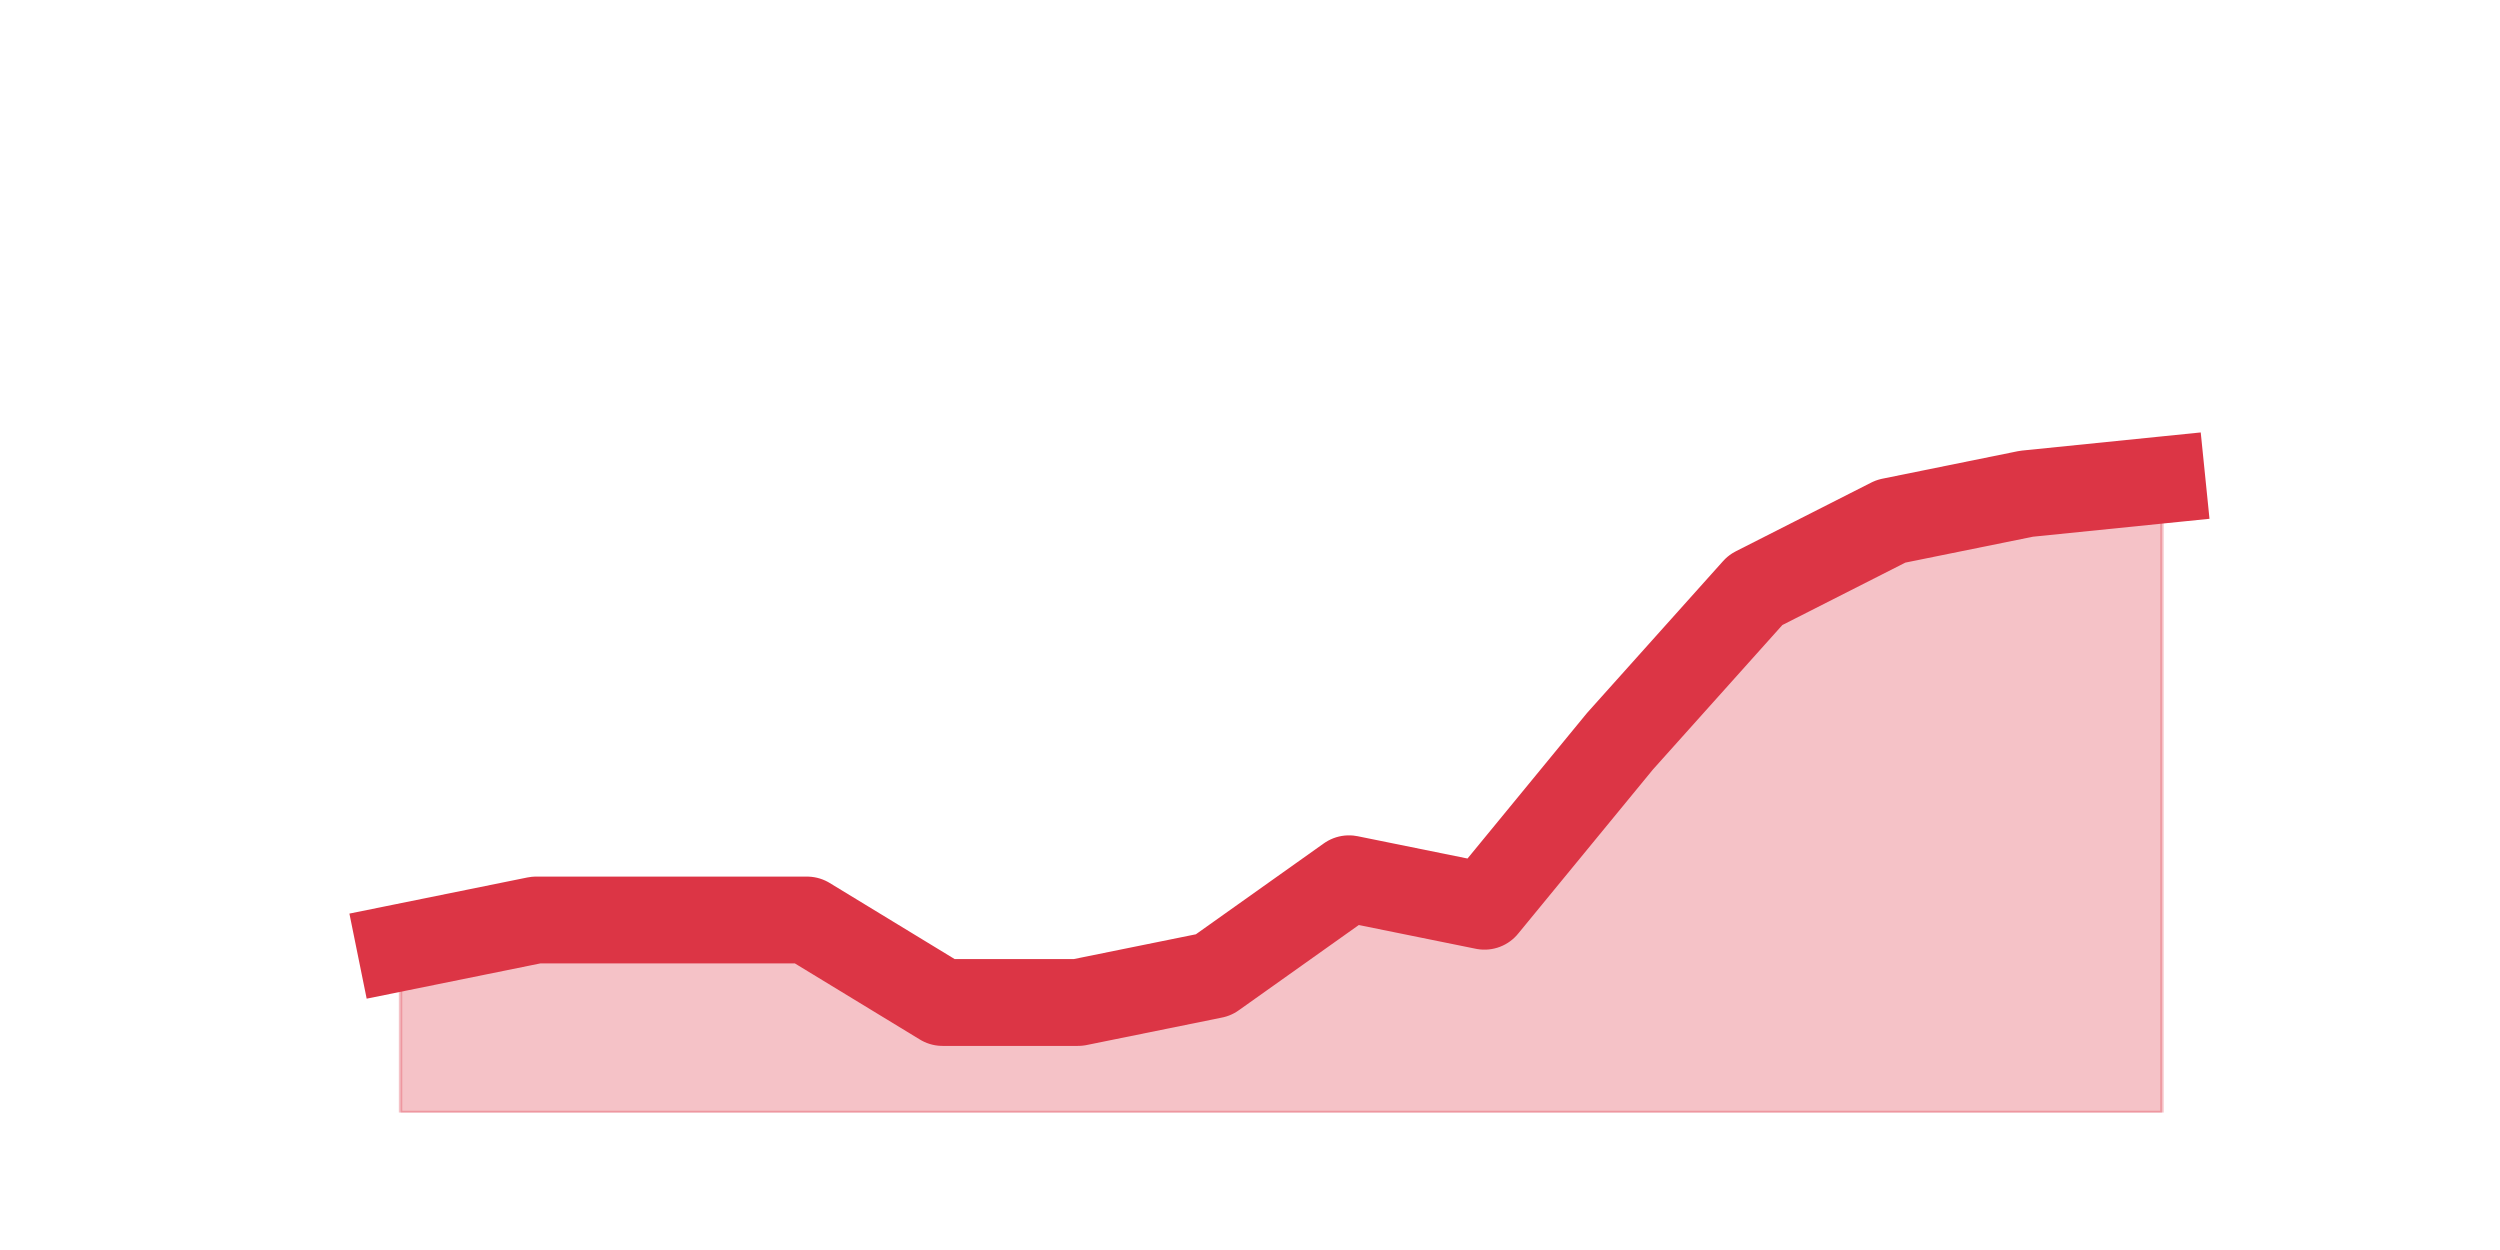
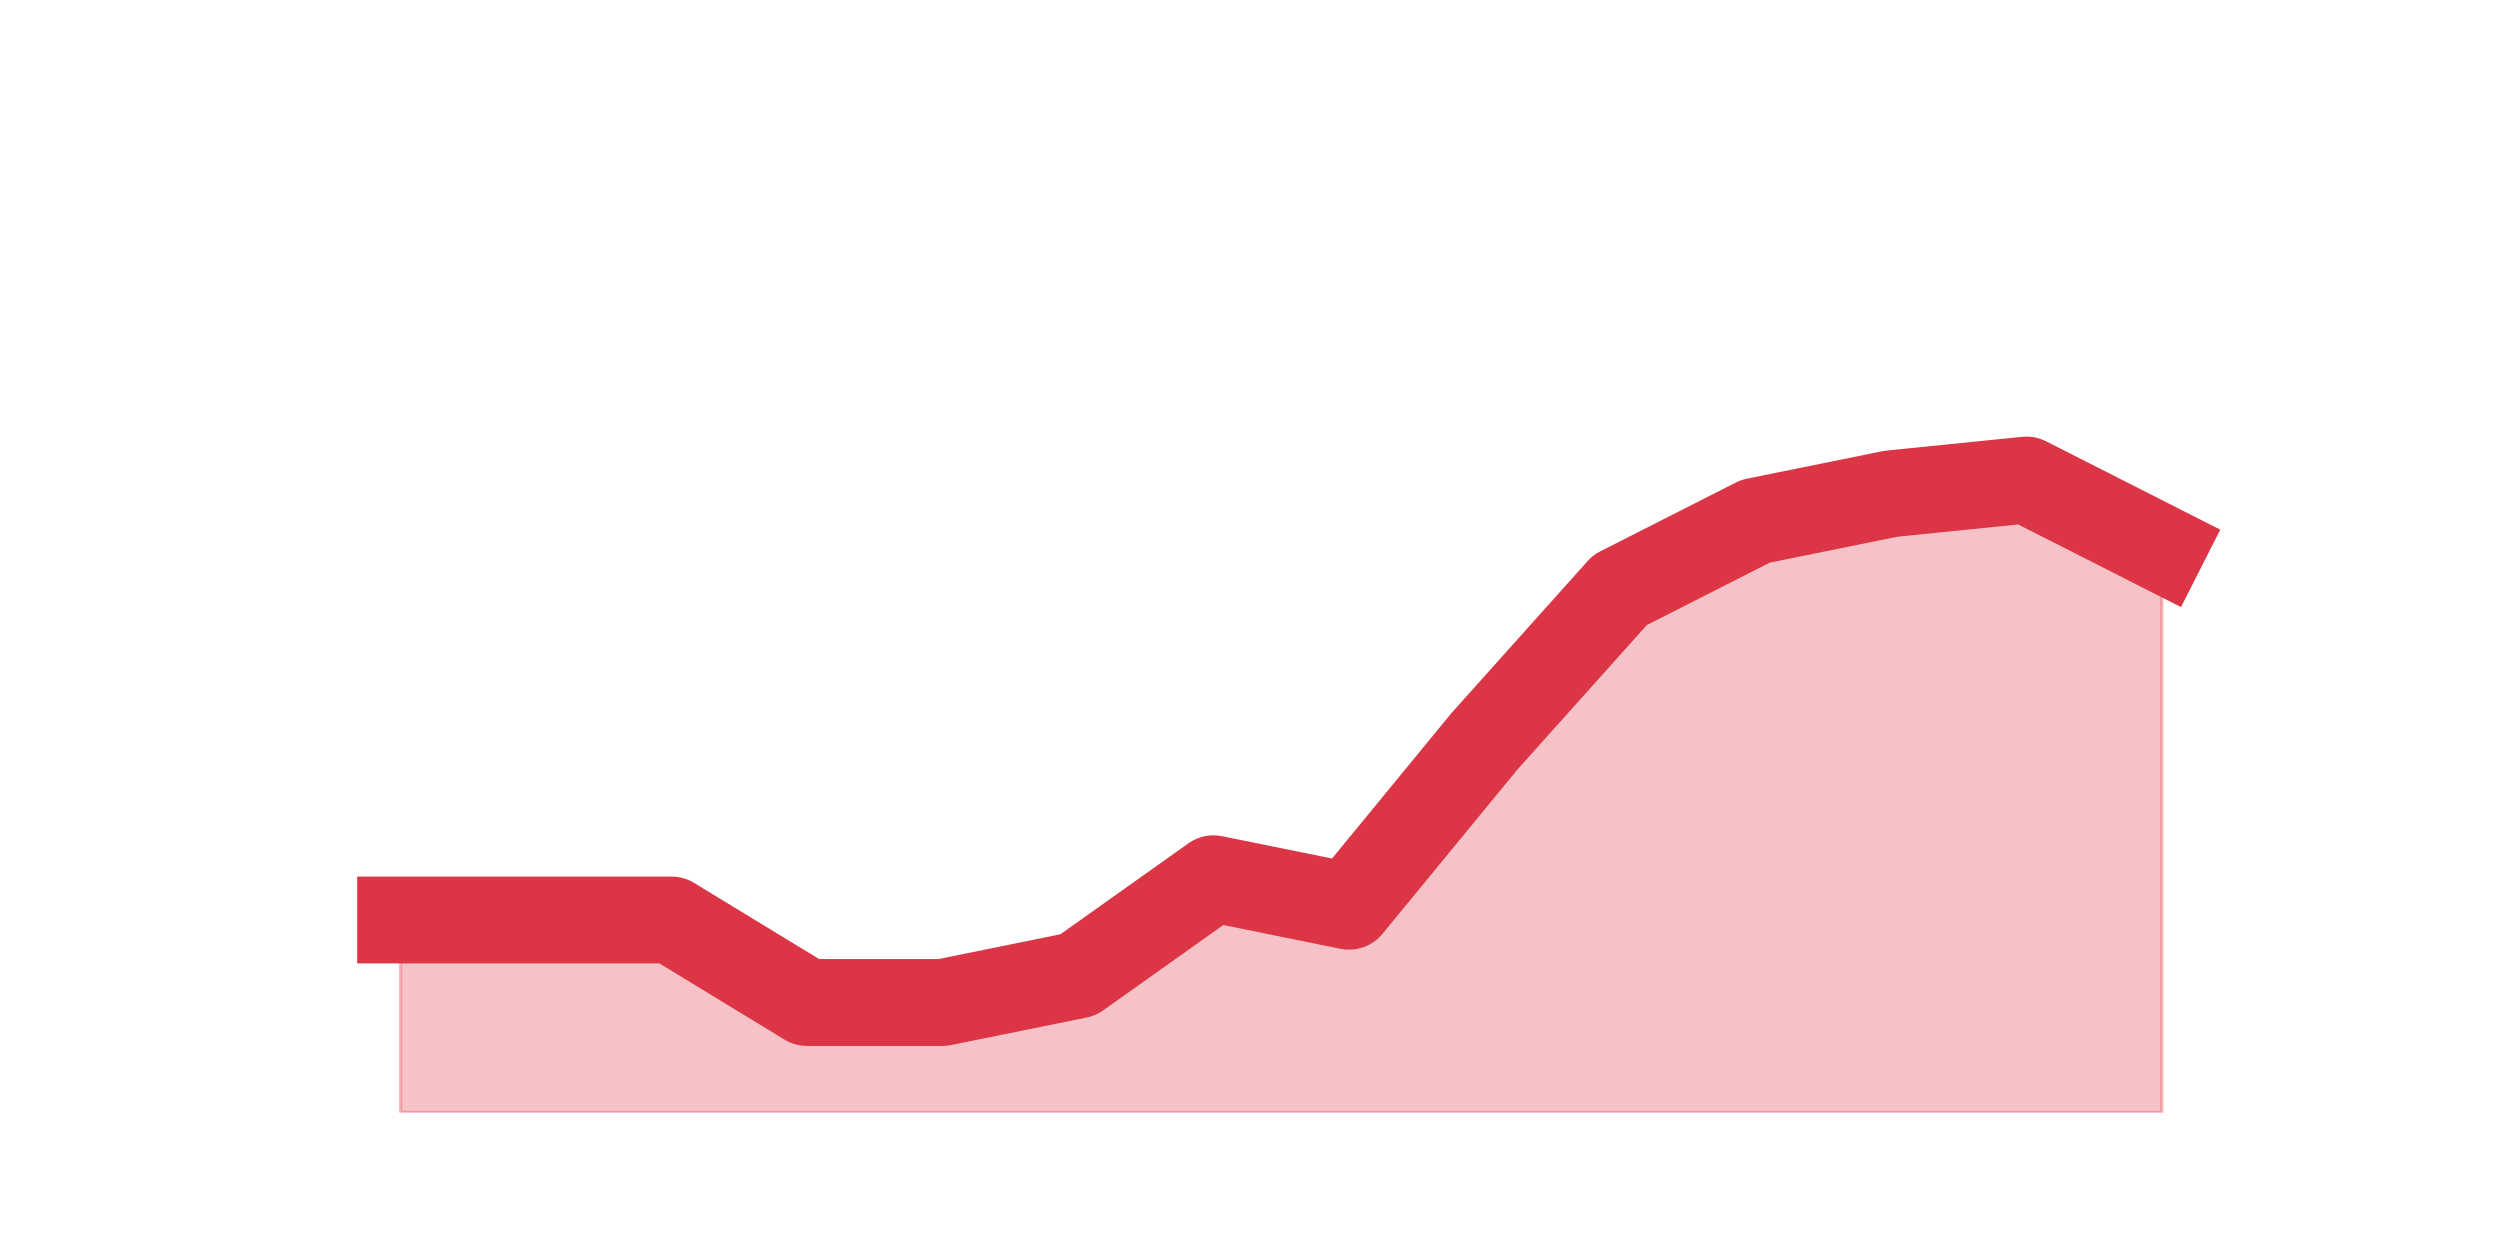
<svg xmlns="http://www.w3.org/2000/svg" xmlns:xlink="http://www.w3.org/1999/xlink" height="360pt" version="1.1" viewBox="0 0 720 360" width="720pt">
  <defs>
    <style type="text/css">*{stroke-linecap:butt;stroke-linejoin:round;}</style>
  </defs>
  <g id="figure_1">
    <g id="patch_1">
      <path d="M 0 360  L 720 360  L 720 0  L 0 0  z " style="fill:none;" />
    </g>
    <g id="axes_1">
      <g id="matplotlib.axis_1" />
      <g id="matplotlib.axis_2" />
      <g id="PolyCollection_1">
        <defs>
-           <path d="M 115.364 -87.12  L 115.364 -39.6  L 154.385 -39.6  L 193.406 -39.6  L 232.427 -39.6  L 271.448 -39.6  L 310.469 -39.6  L 349.49 -39.6  L 388.51 -39.6  L 427.531 -39.6  L 466.552 -39.6  L 505.573 -39.6  L 544.594 -39.6  L 583.615 -39.6  L 622.636 -39.6  L 622.636 -221.76  L 622.636 -221.76  L 583.615 -217.8  L 544.594 -209.88  L 505.573 -190.08  L 466.552 -146.52  L 427.531 -99  L 388.51 -106.92  L 349.49 -79.2  L 310.469 -71.28  L 271.448 -71.28  L 232.427 -95.04  L 193.406 -95.04  L 154.385 -95.04  L 115.364 -87.12  z " id="m9953ac3846" style="stroke:#dc3545;stroke-opacity:0.3;" />
+           <path d="M 115.364 -95.04  L 115.364 -39.6  L 154.385 -39.6  L 193.406 -39.6  L 232.427 -39.6  L 271.448 -39.6  L 310.469 -39.6  L 349.49 -39.6  L 388.51 -39.6  L 427.531 -39.6  L 466.552 -39.6  L 505.573 -39.6  L 544.594 -39.6  L 583.615 -39.6  L 622.636 -39.6  L 622.636 -201.96  L 622.636 -201.96  L 583.615 -221.76  L 544.594 -217.8  L 505.573 -209.88  L 466.552 -190.08  L 427.531 -146.52  L 388.51 -99  L 349.49 -106.92  L 310.469 -79.2  L 271.448 -71.28  L 232.427 -71.28  L 193.406 -95.04  L 154.385 -95.04  L 115.364 -95.04  z " id="m30f581c56e" style="stroke:#dc3545;stroke-opacity:0.3;" />
        </defs>
-         <g clip-path="url(#pf3046c0ad2)">
-           <use style="fill:#dc3545;fill-opacity:0.3;stroke:#dc3545;stroke-opacity:0.3;" x="0" xlink:href="#m9953ac3846" y="360" />
+         <g clip-path="url(#p41cbffe66d)">
+           <use style="fill:#dc3545;fill-opacity:0.3;stroke:#dc3545;stroke-opacity:0.3;" x="0" xlink:href="#m30f581c56e" y="360" />
        </g>
      </g>
      <g id="line2d_1">
-         <path clip-path="url(#pf3046c0ad2)" d="M 115.364 272.88  L 154.385 264.96  L 193.406 264.96  L 232.427 264.96  L 271.448 288.72  L 310.469 288.72  L 349.49 280.8  L 388.51 253.08  L 427.531 261  L 466.552 213.48  L 505.573 169.92  L 544.594 150.12  L 583.615 142.2  L 622.636 138.24  " style="fill:none;stroke:#dc3545;stroke-linecap:square;stroke-width:25;" />
+         <path clip-path="url(#p41cbffe66d)" d="M 115.364 264.96  L 154.385 264.96  L 193.406 264.96  L 232.427 288.72  L 271.448 288.72  L 310.469 280.8  L 349.49 253.08  L 388.51 261  L 427.531 213.48  L 466.552 169.92  L 505.573 150.12  L 544.594 142.2  L 583.615 138.24  L 622.636 158.04  " style="fill:none;stroke:#dc3545;stroke-linecap:square;stroke-width:25;" />
      </g>
    </g>
  </g>
  <defs>
-     <clipPath id="pf3046c0ad2">
+     <clipPath id="p41cbffe66d">
      <rect height="277.2" width="558" x="90" y="43.2" />
    </clipPath>
  </defs>
</svg>
